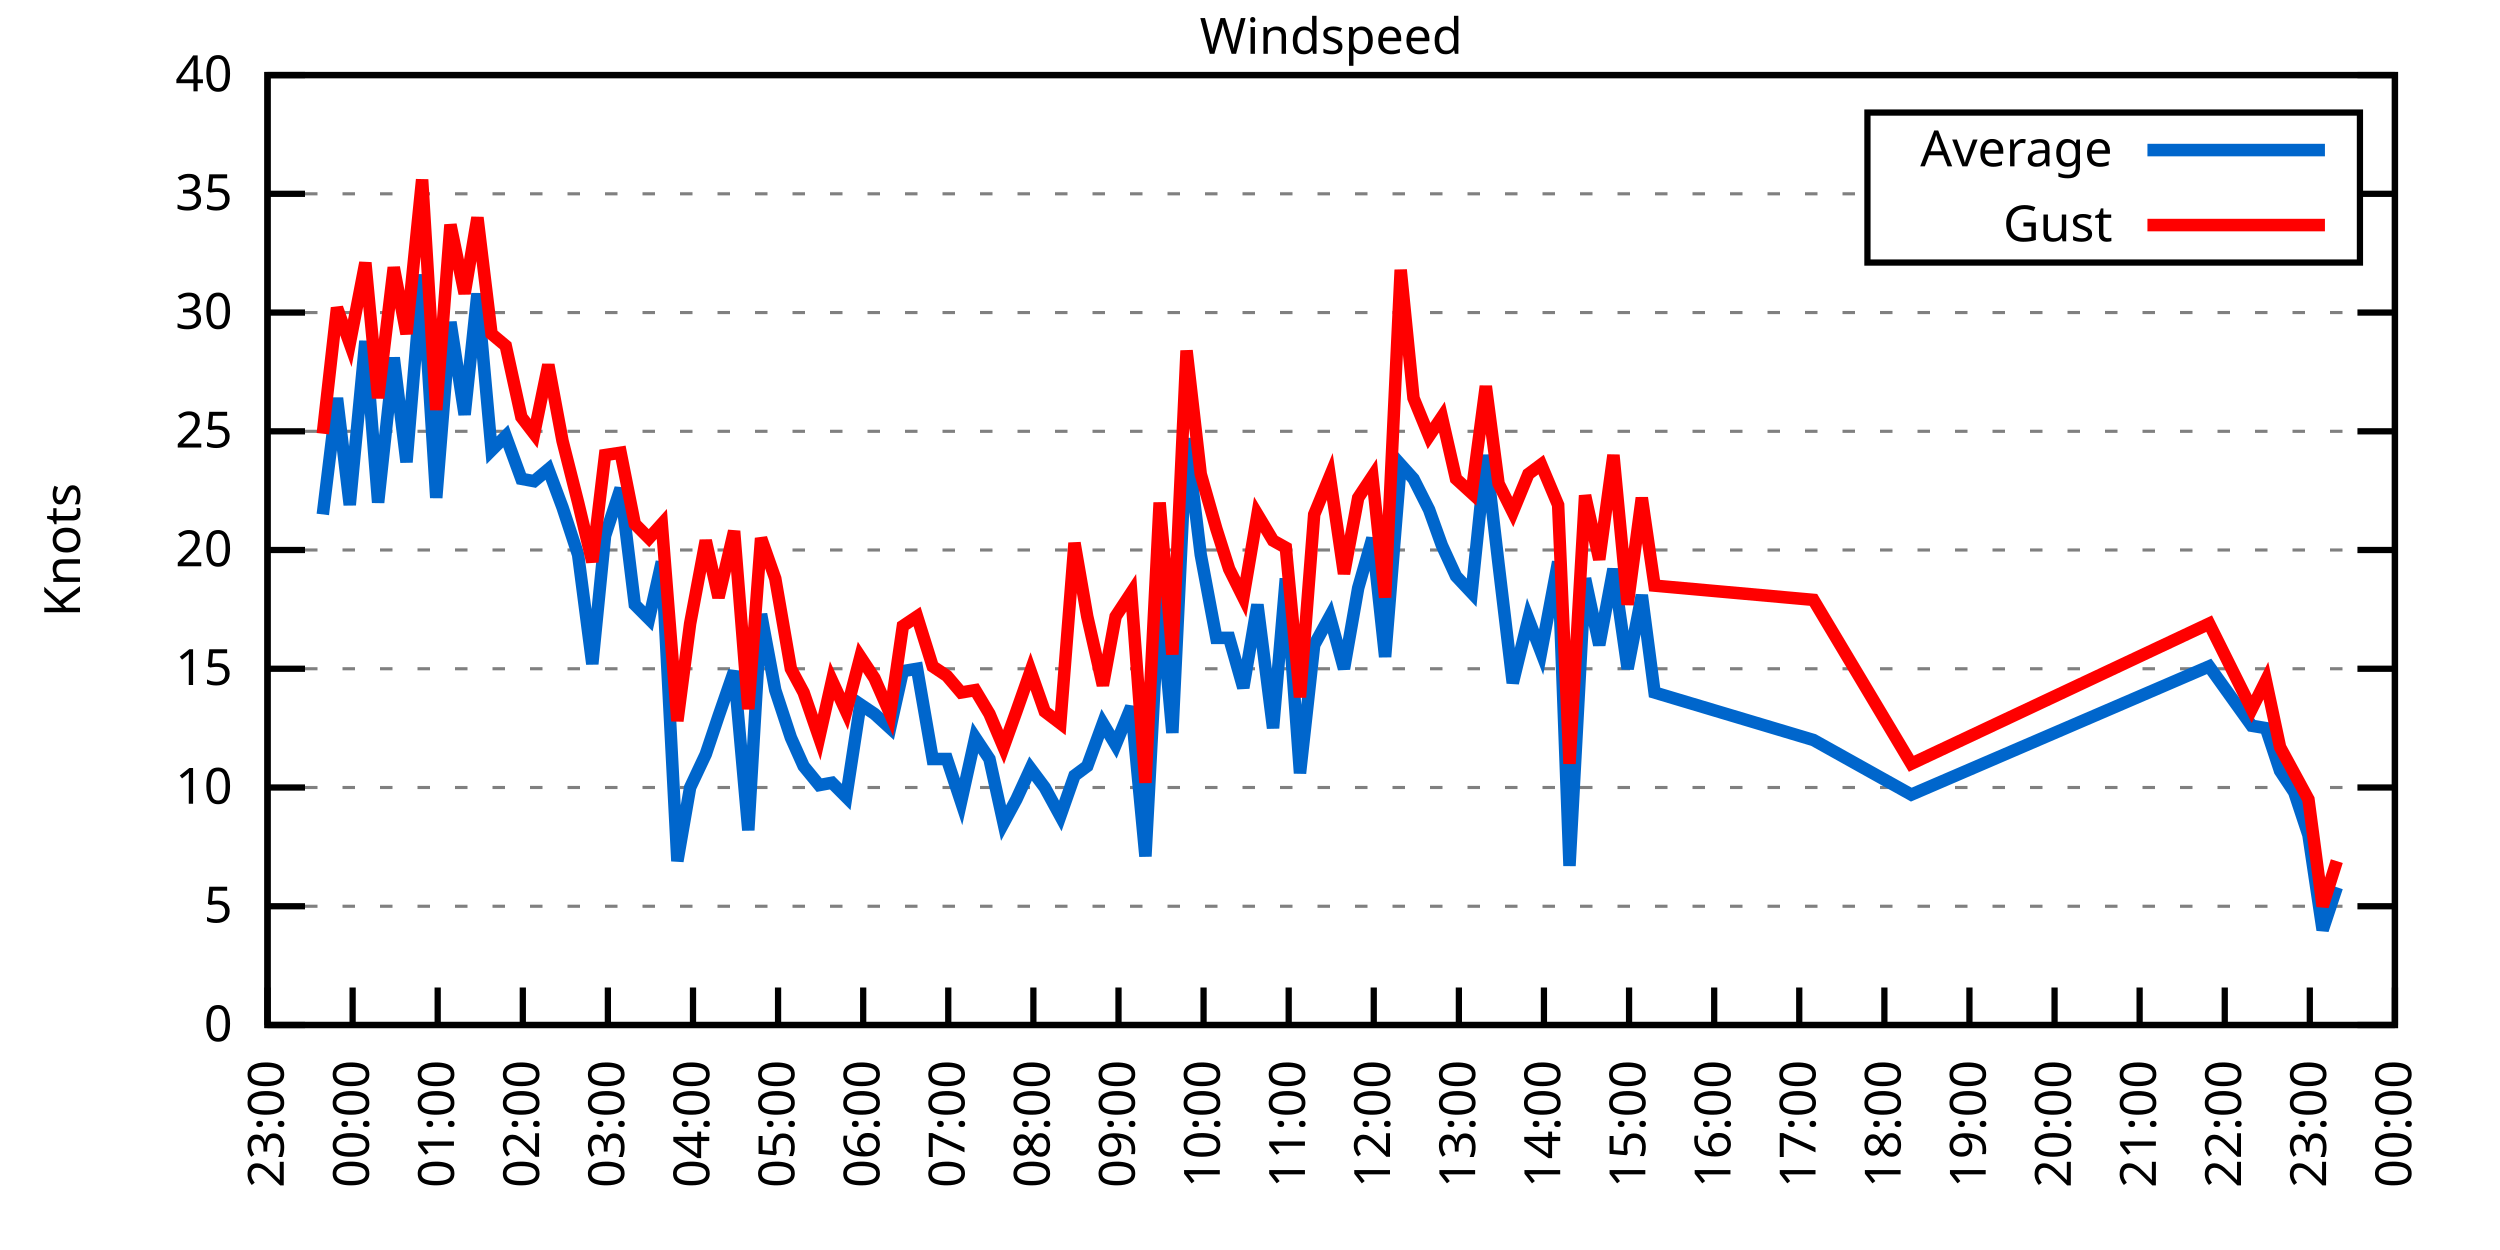
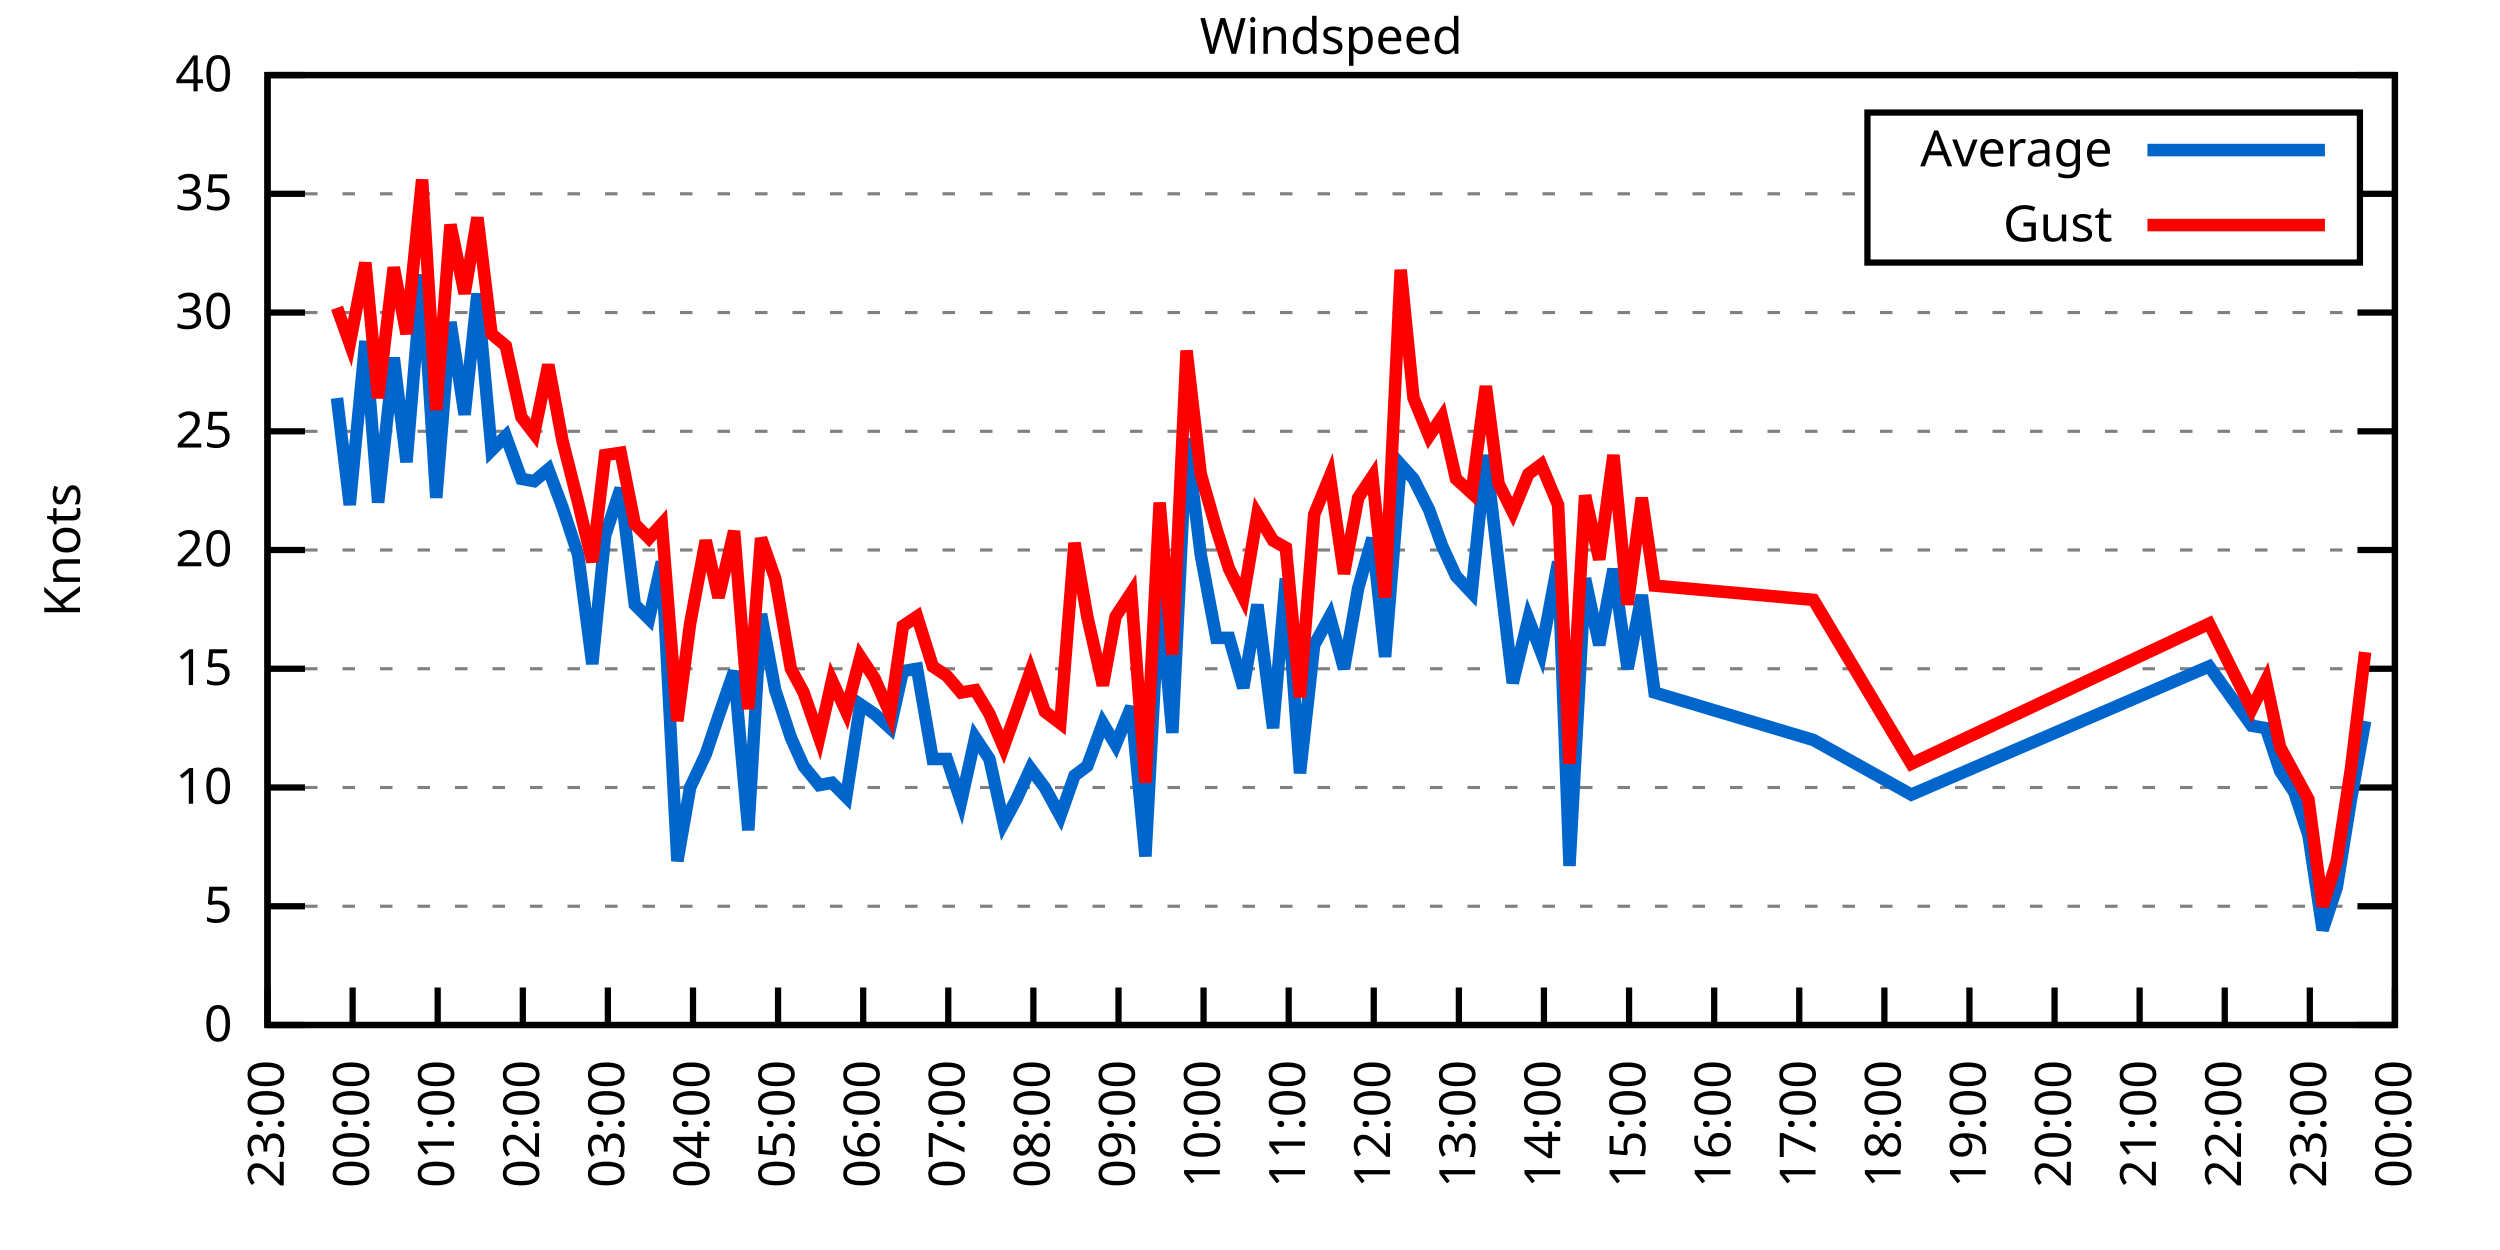
<svg xmlns="http://www.w3.org/2000/svg" xmlns:xlink="http://www.w3.org/1999/xlink" width="400" height="200" viewBox="0 0 400 200">
  <g id="gnuplot_canvas">
    <rect x="0" y="0" width="400" height="200" fill="none" />
    <defs>
      <circle id="gpDot" r="0.5" stroke-width="0.5" stroke="currentColor" />
      <path id="gpPt0" stroke-width="0.333" stroke="currentColor" d="M-1,0 h2 M0,-1 v2" />
      <path id="gpPt1" stroke-width="0.333" stroke="currentColor" d="M-1,-1 L1,1 M1,-1 L-1,1" />
      <path id="gpPt2" stroke-width="0.333" stroke="currentColor" d="M-1,0 L1,0 M0,-1 L0,1 M-1,-1 L1,1 M-1,1 L1,-1" />
      <rect id="gpPt3" stroke-width="0.333" stroke="currentColor" x="-1" y="-1" width="2" height="2" />
      <rect id="gpPt4" stroke-width="0.333" stroke="currentColor" fill="currentColor" x="-1" y="-1" width="2" height="2" />
      <circle id="gpPt5" stroke-width="0.333" stroke="currentColor" cx="0" cy="0" r="1" />
      <use xlink:href="#gpPt5" id="gpPt6" fill="currentColor" stroke="none" />
      <path id="gpPt7" stroke-width="0.333" stroke="currentColor" d="M0,-1.33 L-1.33,0.67 L1.33,0.67 z" />
      <use xlink:href="#gpPt7" id="gpPt8" fill="currentColor" stroke="none" />
      <use xlink:href="#gpPt7" id="gpPt9" stroke="currentColor" transform="rotate(180)" />
      <use xlink:href="#gpPt9" id="gpPt10" fill="currentColor" stroke="none" />
      <use xlink:href="#gpPt3" id="gpPt11" stroke="currentColor" transform="rotate(45)" />
      <use xlink:href="#gpPt11" id="gpPt12" fill="currentColor" stroke="none" />
      <path id="gpPt13" stroke-width="0.333" stroke="currentColor" d="M0,1.330 L1.265,0.411 L0.782,-1.067 L-0.782,-1.076 L-1.265,0.411 z" />
      <use xlink:href="#gpPt13" id="gpPt14" fill="currentColor" stroke="none" />
      <filter id="textbox" filterUnits="objectBoundingBox" x="0" y="0" height="1" width="1">
        <feFlood flood-color="white" flood-opacity="1" result="bgnd" />
        <feComposite in="SourceGraphic" in2="bgnd" operator="atop" />
      </filter>
      <filter id="greybox" filterUnits="objectBoundingBox" x="0" y="0" height="1" width="1">
        <feFlood flood-color="lightgrey" flood-opacity="1" result="grey" />
        <feComposite in="SourceGraphic" in2="grey" operator="atop" />
      </filter>
    </defs>
    <g fill="none" color="white" stroke="currentColor" stroke-width="1.00" stroke-linecap="butt" stroke-linejoin="miter">
</g>
    <g fill="none" color="black" stroke="currentColor" stroke-width="1.00" stroke-linecap="butt" stroke-linejoin="miter">
      <g stroke="none" shape-rendering="crispEdges">
        <polygon fill="rgb(255, 255, 255)" points="42.80,164.00 383.18,164.00 383.18,12.02 42.80,12.02 " />
      </g>
    </g>
    <g fill="none" color="black" stroke="currentColor" stroke-width="1.00" stroke-linecap="butt" stroke-linejoin="miter">
</g>
    <g fill="none" color="black" stroke="black" stroke-width="0.50" stroke-linecap="butt" stroke-linejoin="miter">
</g>
    <g fill="none" color="gray" stroke="currentColor" stroke-width="0.50" stroke-linecap="butt" stroke-linejoin="miter">
      <path stroke="gray" stroke-dasharray="2,4" class="gridline" d="M42.80,164.00 L383.19,164.00  " />
    </g>
    <g fill="none" color="gray" stroke="gray" stroke-width="1.00" stroke-linecap="butt" stroke-linejoin="miter">
</g>
    <g fill="none" color="black" stroke="currentColor" stroke-width="1.00" stroke-linecap="butt" stroke-linejoin="miter">
      <path stroke="black" d="M42.80,164.00 L48.80,164.00 M383.19,164.00 L377.19,164.00  " />
      <g transform="translate(37.20,166.60)" stroke="none" fill="black" font-family="Sans" font-size="8.00" text-anchor="end">
        <text>
          <tspan font-family="Sans"> 0</tspan>
        </text>
      </g>
    </g>
    <g fill="none" color="black" stroke="currentColor" stroke-width="1.00" stroke-linecap="butt" stroke-linejoin="miter">
</g>
    <g fill="none" color="black" stroke="black" stroke-width="0.50" stroke-linecap="butt" stroke-linejoin="miter">
</g>
    <g fill="none" color="gray" stroke="currentColor" stroke-width="0.50" stroke-linecap="butt" stroke-linejoin="miter">
      <path stroke="gray" stroke-dasharray="2,4" class="gridline" d="M42.80,145.00 L383.19,145.00  " />
    </g>
    <g fill="none" color="gray" stroke="gray" stroke-width="1.00" stroke-linecap="butt" stroke-linejoin="miter">
</g>
    <g fill="none" color="black" stroke="currentColor" stroke-width="1.00" stroke-linecap="butt" stroke-linejoin="miter">
      <path stroke="black" d="M42.80,145.00 L48.80,145.00 M383.19,145.00 L377.19,145.00  " />
      <g transform="translate(37.20,147.60)" stroke="none" fill="black" font-family="Sans" font-size="8.00" text-anchor="end">
        <text>
          <tspan font-family="Sans"> 5</tspan>
        </text>
      </g>
    </g>
    <g fill="none" color="black" stroke="currentColor" stroke-width="1.00" stroke-linecap="butt" stroke-linejoin="miter">
</g>
    <g fill="none" color="black" stroke="black" stroke-width="0.50" stroke-linecap="butt" stroke-linejoin="miter">
</g>
    <g fill="none" color="gray" stroke="currentColor" stroke-width="0.50" stroke-linecap="butt" stroke-linejoin="miter">
      <path stroke="gray" stroke-dasharray="2,4" class="gridline" d="M42.80,126.00 L383.19,126.00  " />
    </g>
    <g fill="none" color="gray" stroke="gray" stroke-width="1.00" stroke-linecap="butt" stroke-linejoin="miter">
</g>
    <g fill="none" color="black" stroke="currentColor" stroke-width="1.00" stroke-linecap="butt" stroke-linejoin="miter">
      <path stroke="black" d="M42.80,126.00 L48.80,126.00 M383.19,126.00 L377.19,126.00  " />
      <g transform="translate(37.20,128.60)" stroke="none" fill="black" font-family="Sans" font-size="8.00" text-anchor="end">
        <text>
          <tspan font-family="Sans"> 10</tspan>
        </text>
      </g>
    </g>
    <g fill="none" color="black" stroke="currentColor" stroke-width="1.00" stroke-linecap="butt" stroke-linejoin="miter">
</g>
    <g fill="none" color="black" stroke="black" stroke-width="0.50" stroke-linecap="butt" stroke-linejoin="miter">
</g>
    <g fill="none" color="gray" stroke="currentColor" stroke-width="0.50" stroke-linecap="butt" stroke-linejoin="miter">
      <path stroke="gray" stroke-dasharray="2,4" class="gridline" d="M42.80,107.00 L383.19,107.00  " />
    </g>
    <g fill="none" color="gray" stroke="gray" stroke-width="1.00" stroke-linecap="butt" stroke-linejoin="miter">
</g>
    <g fill="none" color="black" stroke="currentColor" stroke-width="1.00" stroke-linecap="butt" stroke-linejoin="miter">
      <path stroke="black" d="M42.80,107.00 L48.80,107.00 M383.19,107.00 L377.19,107.00  " />
      <g transform="translate(37.20,109.60)" stroke="none" fill="black" font-family="Sans" font-size="8.00" text-anchor="end">
        <text>
          <tspan font-family="Sans"> 15</tspan>
        </text>
      </g>
    </g>
    <g fill="none" color="black" stroke="currentColor" stroke-width="1.00" stroke-linecap="butt" stroke-linejoin="miter">
</g>
    <g fill="none" color="black" stroke="black" stroke-width="0.50" stroke-linecap="butt" stroke-linejoin="miter">
</g>
    <g fill="none" color="gray" stroke="currentColor" stroke-width="0.50" stroke-linecap="butt" stroke-linejoin="miter">
      <path stroke="gray" stroke-dasharray="2,4" class="gridline" d="M42.80,88.00 L383.19,88.00  " />
    </g>
    <g fill="none" color="gray" stroke="gray" stroke-width="1.00" stroke-linecap="butt" stroke-linejoin="miter">
</g>
    <g fill="none" color="black" stroke="currentColor" stroke-width="1.00" stroke-linecap="butt" stroke-linejoin="miter">
      <path stroke="black" d="M42.80,88.00 L48.80,88.00 M383.19,88.00 L377.19,88.00  " />
      <g transform="translate(37.20,90.60)" stroke="none" fill="black" font-family="Sans" font-size="8.00" text-anchor="end">
        <text>
          <tspan font-family="Sans"> 20</tspan>
        </text>
      </g>
    </g>
    <g fill="none" color="black" stroke="currentColor" stroke-width="1.00" stroke-linecap="butt" stroke-linejoin="miter">
</g>
    <g fill="none" color="black" stroke="black" stroke-width="0.50" stroke-linecap="butt" stroke-linejoin="miter">
</g>
    <g fill="none" color="gray" stroke="currentColor" stroke-width="0.50" stroke-linecap="butt" stroke-linejoin="miter">
      <path stroke="gray" stroke-dasharray="2,4" class="gridline" d="M42.80,69.01 L383.19,69.01  " />
    </g>
    <g fill="none" color="gray" stroke="gray" stroke-width="1.00" stroke-linecap="butt" stroke-linejoin="miter">
</g>
    <g fill="none" color="black" stroke="currentColor" stroke-width="1.00" stroke-linecap="butt" stroke-linejoin="miter">
      <path stroke="black" d="M42.80,69.01 L48.80,69.01 M383.19,69.01 L377.19,69.01  " />
      <g transform="translate(37.20,71.61)" stroke="none" fill="black" font-family="Sans" font-size="8.00" text-anchor="end">
        <text>
          <tspan font-family="Sans"> 25</tspan>
        </text>
      </g>
    </g>
    <g fill="none" color="black" stroke="currentColor" stroke-width="1.00" stroke-linecap="butt" stroke-linejoin="miter">
</g>
    <g fill="none" color="black" stroke="black" stroke-width="0.50" stroke-linecap="butt" stroke-linejoin="miter">
</g>
    <g fill="none" color="gray" stroke="currentColor" stroke-width="0.50" stroke-linecap="butt" stroke-linejoin="miter">
      <path stroke="gray" stroke-dasharray="2,4" class="gridline" d="M42.80,50.01 L383.19,50.01  " />
    </g>
    <g fill="none" color="gray" stroke="gray" stroke-width="1.00" stroke-linecap="butt" stroke-linejoin="miter">
</g>
    <g fill="none" color="black" stroke="currentColor" stroke-width="1.00" stroke-linecap="butt" stroke-linejoin="miter">
      <path stroke="black" d="M42.80,50.01 L48.80,50.01 M383.19,50.01 L377.19,50.01  " />
      <g transform="translate(37.20,52.61)" stroke="none" fill="black" font-family="Sans" font-size="8.00" text-anchor="end">
        <text>
          <tspan font-family="Sans"> 30</tspan>
        </text>
      </g>
    </g>
    <g fill="none" color="black" stroke="currentColor" stroke-width="1.00" stroke-linecap="butt" stroke-linejoin="miter">
</g>
    <g fill="none" color="black" stroke="black" stroke-width="0.50" stroke-linecap="butt" stroke-linejoin="miter">
</g>
    <g fill="none" color="gray" stroke="currentColor" stroke-width="0.50" stroke-linecap="butt" stroke-linejoin="miter">
      <path stroke="gray" stroke-dasharray="2,4" class="gridline" d="M42.80,31.01 L298.79,31.01 M377.59,31.01 L383.19,31.01  " />
    </g>
    <g fill="none" color="gray" stroke="gray" stroke-width="1.00" stroke-linecap="butt" stroke-linejoin="miter">
</g>
    <g fill="none" color="black" stroke="currentColor" stroke-width="1.00" stroke-linecap="butt" stroke-linejoin="miter">
      <path stroke="black" d="M42.80,31.01 L48.80,31.01 M383.19,31.01 L377.19,31.01  " />
      <g transform="translate(37.20,33.61)" stroke="none" fill="black" font-family="Sans" font-size="8.00" text-anchor="end">
        <text>
          <tspan font-family="Sans"> 35</tspan>
        </text>
      </g>
    </g>
    <g fill="none" color="black" stroke="currentColor" stroke-width="1.00" stroke-linecap="butt" stroke-linejoin="miter">
</g>
    <g fill="none" color="black" stroke="black" stroke-width="0.50" stroke-linecap="butt" stroke-linejoin="miter">
</g>
    <g fill="none" color="gray" stroke="currentColor" stroke-width="0.50" stroke-linecap="butt" stroke-linejoin="miter">
      <path stroke="gray" stroke-dasharray="2,4" class="gridline" d="M42.80,12.01 L383.19,12.01  " />
    </g>
    <g fill="none" color="gray" stroke="gray" stroke-width="1.00" stroke-linecap="butt" stroke-linejoin="miter">
</g>
    <g fill="none" color="black" stroke="currentColor" stroke-width="1.00" stroke-linecap="butt" stroke-linejoin="miter">
      <path stroke="black" d="M42.80,12.01 L48.80,12.01 M383.19,12.01 L377.19,12.01  " />
      <g transform="translate(37.20,14.61)" stroke="none" fill="black" font-family="Sans" font-size="8.00" text-anchor="end">
        <text>
          <tspan font-family="Sans"> 40</tspan>
        </text>
      </g>
    </g>
    <g fill="none" color="black" stroke="currentColor" stroke-width="1.00" stroke-linecap="butt" stroke-linejoin="miter">
      <path stroke="black" d="M42.80,164.00 L42.80,158.00  " />
      <g transform="translate(45.40,169.60) rotate(270.00)" stroke="none" fill="black" font-family="Sans" font-size="8.00" text-anchor="end">
        <text>
          <tspan font-family="Sans">23:00</tspan>
        </text>
      </g>
    </g>
    <g fill="none" color="black" stroke="currentColor" stroke-width="1.00" stroke-linecap="butt" stroke-linejoin="miter">
      <path stroke="black" d="M56.42,164.00 L56.42,158.00  " />
      <g transform="translate(59.02,169.60) rotate(270.00)" stroke="none" fill="black" font-family="Sans" font-size="8.00" text-anchor="end">
        <text>
          <tspan font-family="Sans">00:00</tspan>
        </text>
      </g>
    </g>
    <g fill="none" color="black" stroke="currentColor" stroke-width="1.00" stroke-linecap="butt" stroke-linejoin="miter">
      <path stroke="black" d="M70.03,164.00 L70.03,158.00  " />
      <g transform="translate(72.63,169.60) rotate(270.00)" stroke="none" fill="black" font-family="Sans" font-size="8.00" text-anchor="end">
        <text>
          <tspan font-family="Sans">01:00</tspan>
        </text>
      </g>
    </g>
    <g fill="none" color="black" stroke="currentColor" stroke-width="1.00" stroke-linecap="butt" stroke-linejoin="miter">
      <path stroke="black" d="M83.65,164.00 L83.65,158.00  " />
      <g transform="translate(86.25,169.60) rotate(270.00)" stroke="none" fill="black" font-family="Sans" font-size="8.00" text-anchor="end">
        <text>
          <tspan font-family="Sans">02:00</tspan>
        </text>
      </g>
    </g>
    <g fill="none" color="black" stroke="currentColor" stroke-width="1.00" stroke-linecap="butt" stroke-linejoin="miter">
      <path stroke="black" d="M97.26,164.00 L97.26,158.00  " />
      <g transform="translate(99.86,169.60) rotate(270.00)" stroke="none" fill="black" font-family="Sans" font-size="8.00" text-anchor="end">
        <text>
          <tspan font-family="Sans">03:00</tspan>
        </text>
      </g>
    </g>
    <g fill="none" color="black" stroke="currentColor" stroke-width="1.00" stroke-linecap="butt" stroke-linejoin="miter">
      <path stroke="black" d="M110.88,164.00 L110.88,158.00  " />
      <g transform="translate(113.48,169.60) rotate(270.00)" stroke="none" fill="black" font-family="Sans" font-size="8.00" text-anchor="end">
        <text>
          <tspan font-family="Sans">04:00</tspan>
        </text>
      </g>
    </g>
    <g fill="none" color="black" stroke="currentColor" stroke-width="1.00" stroke-linecap="butt" stroke-linejoin="miter">
      <path stroke="black" d="M124.49,164.00 L124.49,158.00  " />
      <g transform="translate(127.09,169.60) rotate(270.00)" stroke="none" fill="black" font-family="Sans" font-size="8.00" text-anchor="end">
        <text>
          <tspan font-family="Sans">05:00</tspan>
        </text>
      </g>
    </g>
    <g fill="none" color="black" stroke="currentColor" stroke-width="1.00" stroke-linecap="butt" stroke-linejoin="miter">
      <path stroke="black" d="M138.11,164.00 L138.11,158.00  " />
      <g transform="translate(140.71,169.60) rotate(270.00)" stroke="none" fill="black" font-family="Sans" font-size="8.00" text-anchor="end">
        <text>
          <tspan font-family="Sans">06:00</tspan>
        </text>
      </g>
    </g>
    <g fill="none" color="black" stroke="currentColor" stroke-width="1.00" stroke-linecap="butt" stroke-linejoin="miter">
      <path stroke="black" d="M151.72,164.00 L151.72,158.00  " />
      <g transform="translate(154.32,169.60) rotate(270.00)" stroke="none" fill="black" font-family="Sans" font-size="8.00" text-anchor="end">
        <text>
          <tspan font-family="Sans">07:00</tspan>
        </text>
      </g>
    </g>
    <g fill="none" color="black" stroke="currentColor" stroke-width="1.00" stroke-linecap="butt" stroke-linejoin="miter">
      <path stroke="black" d="M165.34,164.00 L165.34,158.00  " />
      <g transform="translate(167.94,169.60) rotate(270.00)" stroke="none" fill="black" font-family="Sans" font-size="8.00" text-anchor="end">
        <text>
          <tspan font-family="Sans">08:00</tspan>
        </text>
      </g>
    </g>
    <g fill="none" color="black" stroke="currentColor" stroke-width="1.00" stroke-linecap="butt" stroke-linejoin="miter">
      <path stroke="black" d="M178.96,164.00 L178.96,158.00  " />
      <g transform="translate(181.56,169.60) rotate(270.00)" stroke="none" fill="black" font-family="Sans" font-size="8.00" text-anchor="end">
        <text>
          <tspan font-family="Sans">09:00</tspan>
        </text>
      </g>
    </g>
    <g fill="none" color="black" stroke="currentColor" stroke-width="1.00" stroke-linecap="butt" stroke-linejoin="miter">
      <path stroke="black" d="M192.57,164.00 L192.57,158.00  " />
      <g transform="translate(195.17,169.60) rotate(270.00)" stroke="none" fill="black" font-family="Sans" font-size="8.00" text-anchor="end">
        <text>
          <tspan font-family="Sans">10:00</tspan>
        </text>
      </g>
    </g>
    <g fill="none" color="black" stroke="currentColor" stroke-width="1.00" stroke-linecap="butt" stroke-linejoin="miter">
      <path stroke="black" d="M206.19,164.00 L206.19,158.00  " />
      <g transform="translate(208.79,169.60) rotate(270.00)" stroke="none" fill="black" font-family="Sans" font-size="8.00" text-anchor="end">
        <text>
          <tspan font-family="Sans">11:00</tspan>
        </text>
      </g>
    </g>
    <g fill="none" color="black" stroke="currentColor" stroke-width="1.00" stroke-linecap="butt" stroke-linejoin="miter">
      <path stroke="black" d="M219.80,164.00 L219.80,158.00  " />
      <g transform="translate(222.40,169.60) rotate(270.00)" stroke="none" fill="black" font-family="Sans" font-size="8.00" text-anchor="end">
        <text>
          <tspan font-family="Sans">12:00</tspan>
        </text>
      </g>
    </g>
    <g fill="none" color="black" stroke="currentColor" stroke-width="1.00" stroke-linecap="butt" stroke-linejoin="miter">
      <path stroke="black" d="M233.42,164.00 L233.42,158.00  " />
      <g transform="translate(236.02,169.60) rotate(270.00)" stroke="none" fill="black" font-family="Sans" font-size="8.00" text-anchor="end">
        <text>
          <tspan font-family="Sans">13:00</tspan>
        </text>
      </g>
    </g>
    <g fill="none" color="black" stroke="currentColor" stroke-width="1.00" stroke-linecap="butt" stroke-linejoin="miter">
      <path stroke="black" d="M247.03,164.00 L247.03,158.00  " />
      <g transform="translate(249.63,169.60) rotate(270.00)" stroke="none" fill="black" font-family="Sans" font-size="8.00" text-anchor="end">
        <text>
          <tspan font-family="Sans">14:00</tspan>
        </text>
      </g>
    </g>
    <g fill="none" color="black" stroke="currentColor" stroke-width="1.00" stroke-linecap="butt" stroke-linejoin="miter">
      <path stroke="black" d="M260.65,164.00 L260.65,158.00  " />
      <g transform="translate(263.25,169.60) rotate(270.00)" stroke="none" fill="black" font-family="Sans" font-size="8.00" text-anchor="end">
        <text>
          <tspan font-family="Sans">15:00</tspan>
        </text>
      </g>
    </g>
    <g fill="none" color="black" stroke="currentColor" stroke-width="1.00" stroke-linecap="butt" stroke-linejoin="miter">
      <path stroke="black" d="M274.27,164.00 L274.27,158.00  " />
      <g transform="translate(276.87,169.60) rotate(270.00)" stroke="none" fill="black" font-family="Sans" font-size="8.00" text-anchor="end">
        <text>
          <tspan font-family="Sans">16:00</tspan>
        </text>
      </g>
    </g>
    <g fill="none" color="black" stroke="currentColor" stroke-width="1.00" stroke-linecap="butt" stroke-linejoin="miter">
      <path stroke="black" d="M287.88,164.00 L287.88,158.00  " />
      <g transform="translate(290.48,169.60) rotate(270.00)" stroke="none" fill="black" font-family="Sans" font-size="8.00" text-anchor="end">
        <text>
          <tspan font-family="Sans">17:00</tspan>
        </text>
      </g>
    </g>
    <g fill="none" color="black" stroke="currentColor" stroke-width="1.00" stroke-linecap="butt" stroke-linejoin="miter">
      <path stroke="black" d="M301.50,164.00 L301.50,158.00  " />
      <g transform="translate(304.10,169.60) rotate(270.00)" stroke="none" fill="black" font-family="Sans" font-size="8.00" text-anchor="end">
        <text>
          <tspan font-family="Sans">18:00</tspan>
        </text>
      </g>
    </g>
    <g fill="none" color="black" stroke="currentColor" stroke-width="1.00" stroke-linecap="butt" stroke-linejoin="miter">
      <path stroke="black" d="M315.11,164.00 L315.11,158.00  " />
      <g transform="translate(317.71,169.60) rotate(270.00)" stroke="none" fill="black" font-family="Sans" font-size="8.00" text-anchor="end">
        <text>
          <tspan font-family="Sans">19:00</tspan>
        </text>
      </g>
    </g>
    <g fill="none" color="black" stroke="currentColor" stroke-width="1.00" stroke-linecap="butt" stroke-linejoin="miter">
      <path stroke="black" d="M328.73,164.00 L328.73,158.00  " />
      <g transform="translate(331.33,169.60) rotate(270.00)" stroke="none" fill="black" font-family="Sans" font-size="8.00" text-anchor="end">
        <text>
          <tspan font-family="Sans">20:00</tspan>
        </text>
      </g>
    </g>
    <g fill="none" color="black" stroke="currentColor" stroke-width="1.00" stroke-linecap="butt" stroke-linejoin="miter">
      <path stroke="black" d="M342.34,164.00 L342.34,158.00  " />
      <g transform="translate(344.94,169.60) rotate(270.00)" stroke="none" fill="black" font-family="Sans" font-size="8.00" text-anchor="end">
        <text>
          <tspan font-family="Sans">21:00</tspan>
        </text>
      </g>
    </g>
    <g fill="none" color="black" stroke="currentColor" stroke-width="1.00" stroke-linecap="butt" stroke-linejoin="miter">
      <path stroke="black" d="M355.96,164.00 L355.96,158.00  " />
      <g transform="translate(358.56,169.60) rotate(270.00)" stroke="none" fill="black" font-family="Sans" font-size="8.00" text-anchor="end">
        <text>
          <tspan font-family="Sans">22:00</tspan>
        </text>
      </g>
    </g>
    <g fill="none" color="black" stroke="currentColor" stroke-width="1.00" stroke-linecap="butt" stroke-linejoin="miter">
      <path stroke="black" d="M369.57,164.00 L369.57,158.00  " />
      <g transform="translate(372.17,169.60) rotate(270.00)" stroke="none" fill="black" font-family="Sans" font-size="8.00" text-anchor="end">
        <text>
          <tspan font-family="Sans">23:00</tspan>
        </text>
      </g>
    </g>
    <g fill="none" color="black" stroke="currentColor" stroke-width="1.00" stroke-linecap="butt" stroke-linejoin="miter">
      <path stroke="black" d="M383.19,164.00 L383.19,158.00  " />
      <g transform="translate(385.79,169.60) rotate(270.00)" stroke="none" fill="black" font-family="Sans" font-size="8.00" text-anchor="end">
        <text>
          <tspan font-family="Sans">00:00</tspan>
        </text>
      </g>
    </g>
    <g fill="none" color="black" stroke="currentColor" stroke-width="1.00" stroke-linecap="butt" stroke-linejoin="miter">
</g>
    <g fill="none" color="black" stroke="currentColor" stroke-width="1.00" stroke-linecap="butt" stroke-linejoin="miter">
      <path stroke="black" d="M42.80,12.01 L42.80,164.00 L383.19,164.00 L383.19,12.01 L42.80,12.01 Z  " />
    </g>
    <g fill="none" color="black" stroke="currentColor" stroke-width="1.00" stroke-linecap="butt" stroke-linejoin="miter">
</g>
    <g fill="none" color="black" stroke="currentColor" stroke-width="1.00" stroke-linecap="butt" stroke-linejoin="miter">
      <path stroke="black" d="M298.79,42.01 L298.79,18.01 L377.59,18.01 L377.59,42.01 L298.79,42.01 Z  " />
    </g>
    <g id="Windspeed_plot_1">
      <g fill="none" color="white" stroke="black" stroke-width="2.00" stroke-linecap="butt" stroke-linejoin="miter">
</g>
      <g fill="none" color="black" stroke="currentColor" stroke-width="2.00" stroke-linecap="butt" stroke-linejoin="miter">
        <g transform="translate(337.99,26.61)" stroke="none" fill="black" font-family="Sans" font-size="8.00" text-anchor="end">
          <text>
            <tspan font-family="Sans">Average</tspan>
          </text>
        </g>
      </g>
      <g fill="none" color="black" stroke="currentColor" stroke-width="2.00" stroke-linecap="butt" stroke-linejoin="miter">
-         <path stroke="rgb(  0, 102, 204)" d="M343.59,24.01 L371.99,24.01 M51.65,82.31 L53.92,63.69 L55.96,80.79 L58.46,54.57 L60.50,80.41 L63.00,57.23   L65.04,73.95 L67.54,43.93 L69.80,79.65 L72.07,51.53 L74.34,66.35 L76.39,46.97 L78.65,72.05 L80.92,69.77   L83.42,76.61 L85.46,76.99 L87.73,75.09 L90.00,81.17 L92.50,88.76 L94.77,106.24 L96.81,85.73 L99.30,78.13   L101.57,96.74 L103.84,99.02 L105.89,89.90 L108.38,137.78 L110.42,126.00 L112.92,120.68 L114.96,114.60 L117.46,107.38   L119.73,132.84 L121.77,98.26 L124.04,110.42 L126.54,118.02 L128.58,122.58 L131.07,125.62 L133.12,125.24 L135.39,127.52   L137.66,112.70 L139.92,114.22 L142.42,116.50 L144.46,107.38 L146.73,107.00 L149.23,121.44 L151.50,121.44 L153.77,128.28   L156.04,118.02 L158.31,121.44 L160.57,131.70 L162.62,127.90 L164.89,122.96 L167.16,126.00 L169.65,130.56 L171.92,124.10   L173.96,122.58 L176.46,115.74 L178.50,119.16 L181.00,113.08 L183.27,137.02 L185.54,94.46 L187.58,117.26 L189.85,70.15   L192.12,88.76 L194.61,102.06 L196.66,102.06 L198.93,110.04 L201.19,96.74 L203.69,116.50 L205.73,92.56 L208.00,123.72   L210.27,103.20 L212.77,98.64 L215.04,107.00 L217.31,94.08 L219.58,86.11 L221.62,105.10 L224.11,74.33 L226.16,76.61   L228.65,81.55 L230.70,87.25 L232.96,92.18 L235.46,94.84 L237.73,72.81 L239.77,90.28 L242.04,109.28 L244.54,99.02   L246.58,104.34 L249.30,89.90 L251.12,138.54 L253.61,92.56 L255.88,103.20 L258.15,91.04 L260.42,107.00 L262.69,95.22   L264.73,110.80 L290.15,118.40 L305.81,127.14 L353.46,106.62 L360.27,116.12 L362.54,116.50 L364.81,123.34 L367.08,126.76   L369.35,133.60 L371.62,148.80 L373.89,141.96  " />
+         <path stroke="rgb(  0, 102, 204)" d="M343.59,24.01 L371.99,24.01 M53.92,63.69 L55.96,80.79 L58.46,54.57 L60.50,80.41 L63.00,57.23 L65.04,73.95   L67.54,43.93 L69.80,79.65 L72.07,51.53 L74.34,66.35 L76.39,46.97 L78.65,72.05 L80.92,69.77 L83.42,76.61   L85.46,76.99 L87.73,75.09 L90.00,81.17 L92.50,88.76 L94.77,106.24 L96.81,85.73 L99.30,78.13 L101.57,96.74   L103.84,99.02 L105.89,89.90 L108.38,137.78 L110.42,126.00 L112.92,120.68 L114.96,114.60 L117.46,107.38 L119.73,132.84   L121.77,98.26 L124.04,110.42 L126.54,118.02 L128.58,122.58 L131.07,125.62 L133.12,125.24 L135.39,127.52 L137.66,112.70   L139.92,114.22 L142.42,116.50 L144.46,107.38 L146.73,107.00 L149.23,121.44 L151.50,121.44 L153.77,128.28 L156.04,118.02   L158.31,121.44 L160.57,131.70 L162.62,127.90 L164.89,122.96 L167.16,126.00 L169.65,130.56 L171.92,124.10 L173.96,122.58   L176.46,115.74 L178.50,119.16 L181.00,113.08 L183.27,137.02 L185.54,94.46 L187.58,117.26 L189.85,70.15 L192.12,88.76   L194.61,102.06 L196.66,102.06 L198.93,110.04 L201.19,96.74 L203.69,116.50 L205.73,92.56 L208.00,123.72 L210.27,103.20   L212.77,98.64 L215.04,107.00 L217.31,94.08 L219.58,86.11 L221.62,105.10 L224.11,74.33 L226.16,76.61 L228.65,81.55   L230.70,87.25 L232.96,92.18 L235.46,94.84 L237.73,72.81 L239.77,90.28 L242.04,109.28 L244.54,99.02 L246.58,104.34   L249.30,89.90 L251.12,138.54 L253.61,92.56 L255.88,103.20 L258.15,91.04 L260.42,107.00 L262.69,95.22 L264.73,110.80   L290.15,118.40 L305.81,127.14 L353.46,106.62 L360.27,116.12 L362.54,116.50 L364.81,123.34 L367.08,126.76 L369.35,133.60   L371.62,148.80 L373.89,141.96 L376.16,127.90 L378.42,115.36  " />
      </g>
    </g>
    <g id="Windspeed_plot_2">
      <g fill="none" color="black" stroke="currentColor" stroke-width="2.00" stroke-linecap="butt" stroke-linejoin="miter">
        <g transform="translate(337.99,38.61)" stroke="none" fill="black" font-family="Sans" font-size="8.00" text-anchor="end">
          <text>
            <tspan font-family="Sans">Gust</tspan>
          </text>
        </g>
      </g>
      <g fill="none" color="black" stroke="currentColor" stroke-width="2.00" stroke-linecap="butt" stroke-linejoin="miter">
-         <path stroke="rgb(255,   0,   0)" d="M343.59,36.01 L371.99,36.01 M51.65,69.39 L53.92,49.25 L55.96,54.95 L58.46,42.03 L60.50,63.69 L63.00,42.79   L65.04,53.43 L67.54,28.73 L69.80,65.59 L72.07,35.95 L74.34,46.97 L76.39,34.81 L78.65,53.43 L80.92,55.33   L83.42,66.73 L85.46,69.39 L87.73,58.37 L90.00,70.53 L92.50,80.41 L94.77,89.90 L96.81,72.81 L99.30,72.43   L101.57,83.83 L103.84,86.11 L105.89,83.83 L108.38,115.36 L110.42,99.78 L112.92,86.49 L114.96,95.60 L117.46,84.97   L119.73,113.46 L121.77,86.11 L124.04,92.56 L126.54,107.00 L128.58,110.80 L131.07,118.02 L133.12,108.90 L135.39,113.84   L137.66,105.10 L139.92,108.52 L142.42,114.22 L144.46,100.16 L146.73,98.64 L149.23,106.62 L151.50,108.14 L153.77,110.80   L156.04,110.42 L158.31,114.22 L160.57,119.54 L162.62,113.84 L164.89,107.38 L167.16,113.84 L169.65,115.74 L171.92,86.87   L173.96,98.64 L176.46,109.66 L178.50,98.64 L181.00,94.84 L183.27,125.24 L185.54,80.41 L187.58,104.72 L189.85,56.09   L192.12,75.85 L194.61,84.59 L196.66,91.04 L198.93,95.60 L201.19,82.31 L203.69,86.49 L205.73,87.63 L208.00,111.56   L210.27,82.31 L212.77,76.23 L215.04,91.80 L217.31,79.65 L219.58,76.23 L221.62,95.60 L224.11,43.17 L226.16,63.69   L228.65,69.77 L230.70,66.73 L232.96,76.61 L235.46,78.89 L237.73,61.79 L239.77,77.37 L242.04,81.93 L244.54,75.85   L246.58,74.33 L249.30,80.79 L251.12,122.20 L253.61,79.27 L255.88,89.52 L258.15,72.81 L260.42,96.74 L262.69,79.65   L264.73,93.70 L290.15,95.98 L305.81,122.20 L353.46,99.78 L360.27,113.46 L362.54,108.90 L364.81,119.54 L367.08,123.72   L369.35,127.90 L371.62,145.00 L373.89,137.78  " />
+         <path stroke="rgb(255,   0,   0)" d="M343.59,36.01 L371.99,36.01 M53.92,49.25 L55.96,54.95 L58.46,42.03 L60.50,63.69 L63.00,42.79 L65.04,53.43   L67.54,28.73 L69.80,65.59 L72.07,35.95 L74.34,46.97 L76.39,34.81 L78.65,53.43 L80.92,55.33 L83.42,66.73   L85.46,69.39 L87.73,58.37 L90.00,70.53 L92.50,80.41 L94.77,89.90 L96.81,72.81 L99.30,72.43 L101.57,83.83   L103.84,86.11 L105.89,83.83 L108.38,115.36 L110.42,99.78 L112.92,86.49 L114.96,95.60 L117.46,84.97 L119.73,113.46   L121.77,86.11 L124.04,92.56 L126.54,107.00 L128.58,110.80 L131.07,118.02 L133.12,108.90 L135.39,113.84 L137.66,105.10   L139.92,108.52 L142.42,114.22 L144.46,100.16 L146.73,98.64 L149.23,106.62 L151.50,108.14 L153.77,110.80 L156.04,110.42   L158.31,114.22 L160.57,119.54 L162.62,113.84 L164.89,107.38 L167.16,113.84 L169.65,115.74 L171.92,86.87 L173.96,98.64   L176.46,109.66 L178.50,98.64 L181.00,94.84 L183.27,125.24 L185.54,80.41 L187.58,104.72 L189.85,56.09 L192.12,75.85   L194.61,84.59 L196.66,91.04 L198.93,95.60 L201.19,82.31 L203.69,86.49 L205.73,87.63 L208.00,111.56 L210.27,82.31   L212.77,76.23 L215.04,91.80 L217.31,79.65 L219.58,76.23 L221.62,95.60 L224.11,43.17 L226.16,63.69 L228.65,69.77   L230.70,66.73 L232.96,76.61 L235.46,78.89 L237.73,61.79 L239.77,77.37 L242.04,81.93 L244.54,75.85 L246.58,74.33   L249.30,80.79 L251.12,122.20 L253.61,79.27 L255.88,89.52 L258.15,72.81 L260.42,96.74 L262.69,79.65 L264.73,93.70   L290.15,95.98 L305.81,122.20 L353.46,99.78 L360.27,113.46 L362.54,108.90 L364.81,119.54 L367.08,123.72 L369.35,127.90   L371.62,145.00 L373.89,137.78 L376.16,122.96 L378.42,104.34  " />
      </g>
    </g>
    <g fill="none" color="black" stroke="currentColor" stroke-width="2.00" stroke-linecap="butt" stroke-linejoin="miter">
</g>
    <g fill="none" color="black" stroke="black" stroke-width="1.00" stroke-linecap="butt" stroke-linejoin="miter">
</g>
    <g fill="none" color="black" stroke="currentColor" stroke-width="1.00" stroke-linecap="butt" stroke-linejoin="miter">
      <path stroke="black" d="M42.80,12.01 L42.80,164.00 L383.19,164.00 L383.19,12.01 L42.80,12.01 Z  " />
      <g transform="translate(12.80,88.01) rotate(270.00)" stroke="none" fill="black" font-family="Sans" font-size="8.00" text-anchor="middle">
        <text>
          <tspan font-family="Sans">Knots</tspan>
        </text>
      </g>
    </g>
    <g fill="none" color="black" stroke="currentColor" stroke-width="1.00" stroke-linecap="butt" stroke-linejoin="miter">
</g>
    <g fill="none" color="black" stroke="currentColor" stroke-width="1.00" stroke-linecap="butt" stroke-linejoin="miter">
      <g transform="translate(212.99,8.61)" stroke="none" fill="black" font-family="Sans" font-size="8.00" text-anchor="middle">
        <text>
          <tspan font-family="Sans">Windspeed</tspan>
        </text>
      </g>
    </g>
    <g fill="none" color="black" stroke="currentColor" stroke-width="1.00" stroke-linecap="butt" stroke-linejoin="miter">
</g>
  </g>
</svg>
